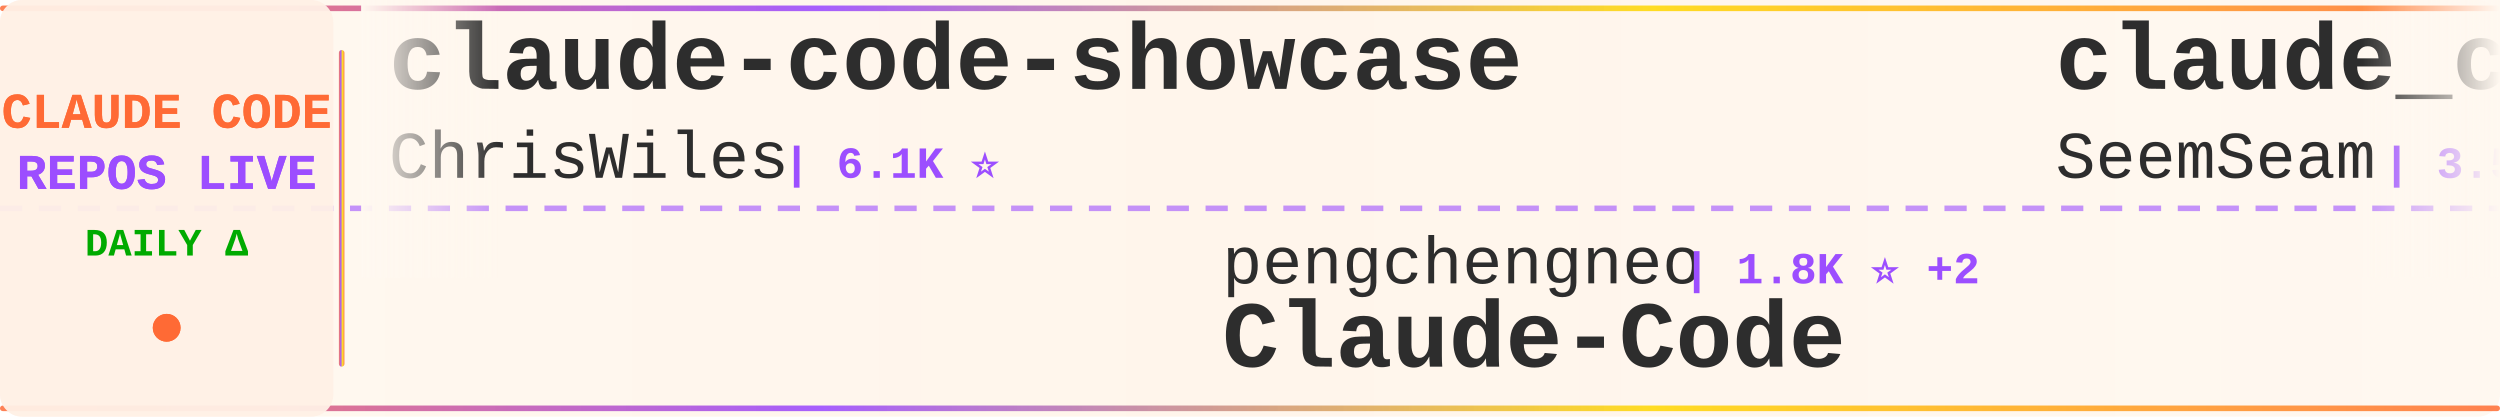
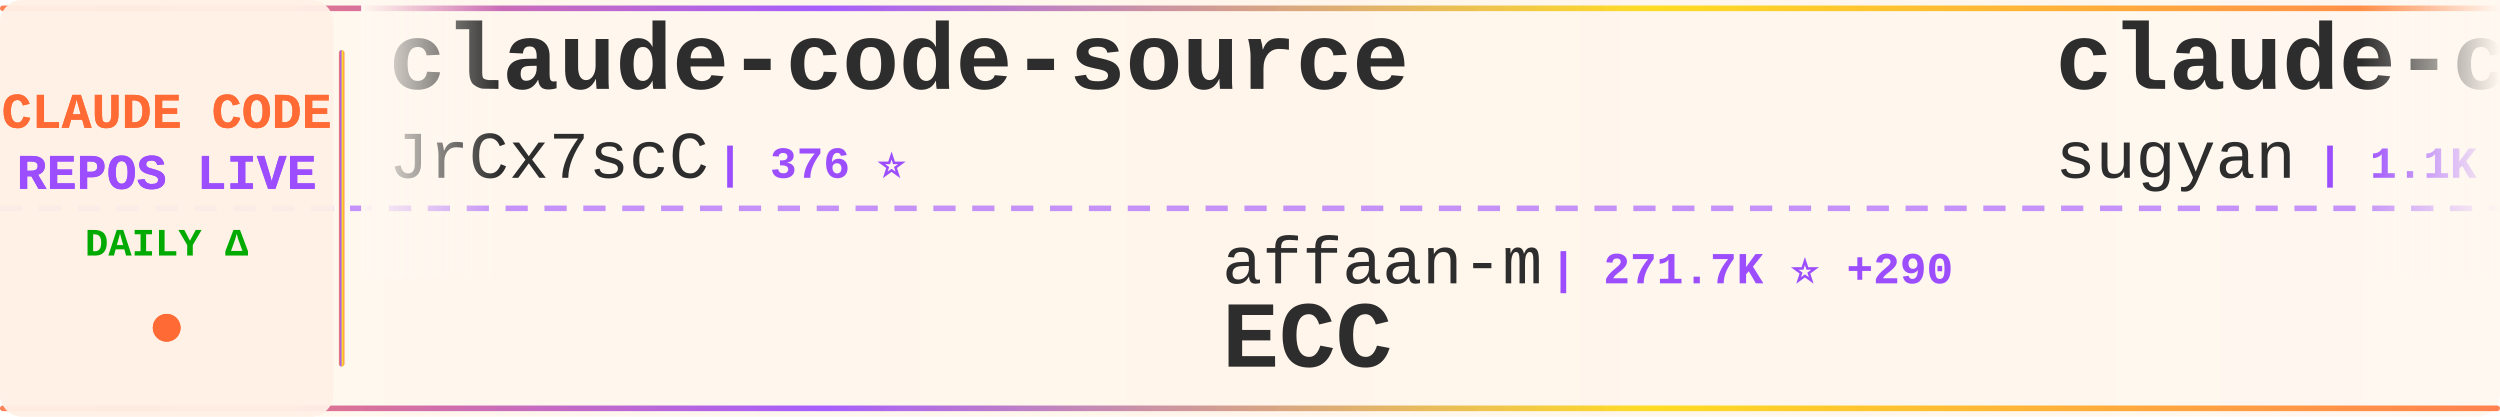
<svg xmlns="http://www.w3.org/2000/svg" width="900" height="150">
  <defs>
    <linearGradient id="tickerBg" x1="0%" y1="0%" x2="100%" y2="0%">
      <stop offset="0%" style="stop-color:#fff8f0;stop-opacity:0.98" />
      <stop offset="50%" style="stop-color:#fff5eb;stop-opacity:1" />
      <stop offset="100%" style="stop-color:#fff8f0;stop-opacity:0.98" />
    </linearGradient>
    <linearGradient id="borderGrad" x1="0%" y1="0%" x2="100%" y2="0%">
      <stop offset="0%" style="stop-color:#FF6B35;stop-opacity:0.85">
        <animate attributeName="stop-opacity" values="0.85;1;0.85" dur="2s" repeatCount="indefinite" />
      </stop>
      <stop offset="33%" style="stop-color:#9C4EFF;stop-opacity:0.9">
        <animate attributeName="stop-opacity" values="0.9;1;0.9" dur="2.2s" repeatCount="indefinite" />
      </stop>
      <stop offset="66%" style="stop-color:#FFD700;stop-opacity:0.85">
        <animate attributeName="stop-opacity" values="0.85;1;0.85" dur="1.8s" repeatCount="indefinite" />
      </stop>
      <stop offset="100%" style="stop-color:#FF6B35;stop-opacity:0.85">
        <animate attributeName="stop-opacity" values="0.85;1;0.85" dur="2s" repeatCount="indefinite" />
      </stop>
    </linearGradient>
    <filter id="textGlow">
      <feGaussianBlur stdDeviation="0.15" result="coloredBlur" />
      <feMerge>
        <feMergeNode in="coloredBlur" />
        <feMergeNode in="SourceGraphic" />
      </feMerge>
    </filter>
    <filter id="metricGlow">
      <feGaussianBlur stdDeviation="0.2" result="coloredBlur" />
      <feMerge>
        <feMergeNode in="coloredBlur" />
        <feMergeNode in="SourceGraphic" />
      </feMerge>
    </filter>
    <linearGradient id="leftFade" x1="0%" y1="0%" x2="100%" y2="0%">
      <stop offset="0%" style="stop-color:#fff8f0;stop-opacity:1" />
      <stop offset="100%" style="stop-color:#fff8f0;stop-opacity:0" />
    </linearGradient>
    <linearGradient id="rightFade" x1="0%" y1="0%" x2="100%" y2="0%">
      <stop offset="0%" style="stop-color:#fff8f0;stop-opacity:0" />
      <stop offset="100%" style="stop-color:#fff8f0;stop-opacity:1" />
    </linearGradient>
  </defs>
  <rect width="900" height="150" fill="url(#tickerBg)" rx="8" />
  <rect x="0" y="2" width="900" height="2" fill="url(#borderGrad)" rx="1" />
  <rect x="0" y="146" width="900" height="2" fill="url(#borderGrad)" rx="1" />
  <line x1="0" y1="75" x2="900" y2="75" stroke="#9C4EFF" stroke-width="2" stroke-dasharray="8 6" opacity="0.6" />
  <rect x="0" y="0" width="120" height="150" fill="#fff0e6" opacity="0.95" rx="8" />
  <text x="60" y="46" font-family="'Courier New', monospace" font-size="18" font-weight="bold" fill="#FF6B35" text-anchor="middle" filter="url(#textGlow)">
    CLAUDE CODE
  </text>
  <text x="60" y="68" font-family="'Courier New', monospace" font-size="18" font-weight="bold" fill="#9C4EFF" text-anchor="middle" filter="url(#textGlow)">
    REPOS LIVE
  </text>
  <text x="60" y="92" font-family="'Courier New', monospace" font-size="14" font-weight="bold" fill="#00aa00" text-anchor="middle">
    DAILY Δ
  </text>
  <circle cx="60" cy="118" r="5" fill="#FF6B35" filter="url(#metricGlow)">
    <animate attributeName="r" values="4;6;4" dur="1.5s" repeatCount="indefinite" />
    <animate attributeName="opacity" values="0.6;1;0.6" dur="1.5s" repeatCount="indefinite" />
  </circle>
  <rect x="122" y="18" width="2" height="114" fill="url(#borderGrad)" rx="1" />
  <clipPath id="tickerClip">
    <rect x="130" y="0" width="770" height="150" />
  </clipPath>
  <g clip-path="url(#tickerClip)">
    <g id="tickerItems">
      <animateTransform attributeName="transform" attributeType="XML" type="translate" from="0 0" to="-3000 0" dur="54s" repeatCount="indefinite" />
      <g transform="translate(0, 0)">
-         <text x="140" y="32" font-family="'Courier New', monospace" font-size="34" font-weight="bold" fill="#2d2d2d">claude-code-showcase</text>
-         <text x="140" y="64" font-family="'Courier New', monospace" font-size="24" font-weight="normal" fill="#2d2d2d" opacity="1.0">ChrisWiles</text>
-         <text x="282" y="64" font-family="'Courier New', monospace" font-size="16" font-weight="bold" fill="#9C4EFF"> | 6.1K ⭐</text>
+         <text x="140" y="32" font-family="'Courier New', monospace" font-size="34" font-weight="bold" fill="#2d2d2d">claude-code-source</text>
+         <text x="140" y="64" font-family="'Courier New', monospace" font-size="24" font-weight="normal" fill="#2d2d2d" opacity="1.0">JrCx7scC</text>
+         <text x="258" y="64" font-family="'Courier New', monospace" font-size="16" font-weight="bold" fill="#9C4EFF"> | 376 ⭐</text>
      </g>
      <g transform="translate(300, 0)">
-         <text x="140" y="102" font-family="'Courier New', monospace" font-size="24" font-weight="normal" fill="#2d2d2d" opacity="1.0">pengchengneo</text>
-         <text x="306" y="102" font-family="'Courier New', monospace" font-size="16" font-weight="bold" fill="#9C4EFF"> | 1.8K ⭐ +2</text>
-         <text x="140" y="132" font-family="'Courier New', monospace" font-size="34" font-weight="bold" fill="#2d2d2d">Claude-Code</text>
+         <text x="140" y="102" font-family="'Courier New', monospace" font-size="24" font-weight="normal" fill="#2d2d2d" opacity="1.0">affaan-m</text>
+         <text x="258" y="102" font-family="'Courier New', monospace" font-size="16" font-weight="bold" fill="#9C4EFF"> | 271.7K ⭐ +290</text>
+         <text x="140" y="132" font-family="'Courier New', monospace" font-size="34" font-weight="bold" fill="#2d2d2d">ECC</text>
      </g>
      <g transform="translate(600, 0)">
-         <text x="140" y="32" font-family="'Courier New', monospace" font-size="34" font-weight="bold" fill="#2d2d2d">claude_codex_bridge</text>
-         <text x="140" y="64" font-family="'Courier New', monospace" font-size="24" font-weight="normal" fill="#2d2d2d" opacity="1.0">SeemSeam</text>
-         <text x="258" y="64" font-family="'Courier New', monospace" font-size="16" font-weight="bold" fill="#9C4EFF"> | 3.5K ⭐</text>
+         <text x="140" y="32" font-family="'Courier New', monospace" font-size="34" font-weight="bold" fill="#2d2d2d">claude-code-webui</text>
+         <text x="140" y="64" font-family="'Courier New', monospace" font-size="24" font-weight="normal" fill="#2d2d2d" opacity="1.0">sugyan</text>
+         <text x="234" y="64" font-family="'Courier New', monospace" font-size="16" font-weight="bold" fill="#9C4EFF"> | 1.1K ⭐</text>
      </g>
      <g transform="translate(900, 0)">
-         <text x="140" y="102" font-family="'Courier New', monospace" font-size="24" font-weight="normal" fill="#2d2d2d" opacity="1.0">OrcaWhisper</text>
-         <text x="294" y="102" font-family="'Courier New', monospace" font-size="16" font-weight="bold" fill="#9C4EFF"> | 102 ⭐</text>
-         <text x="140" y="132" font-family="'Courier New', monospace" font-size="34" font-weight="bold" fill="#2d2d2d">Claude-Code</text>
+         <text x="140" y="102" font-family="'Courier New', monospace" font-size="24" font-weight="normal" fill="#2d2d2d" opacity="1.0">1rgs</text>
+         <text x="210" y="102" font-family="'Courier New', monospace" font-size="16" font-weight="bold" fill="#9C4EFF"> | 3.8K ⭐</text>
+         <text x="140" y="132" font-family="'Courier New', monospace" font-size="34" font-weight="bold" fill="#2d2d2d">claude-code-proxy</text>
      </g>
      <g transform="translate(1200, 0)">
-         <text x="140" y="32" font-family="'Courier New', monospace" font-size="34" font-weight="bold" fill="#2d2d2d">claude-code-security-rev...</text>
-         <text x="140" y="64" font-family="'Courier New', monospace" font-size="24" font-weight="normal" fill="#2d2d2d" opacity="1.0">anthropics</text>
-         <text x="282" y="64" font-family="'Courier New', monospace" font-size="16" font-weight="bold" fill="#9C4EFF"> | 6.3K ⭐</text>
+         <text x="140" y="32" font-family="'Courier New', monospace" font-size="34" font-weight="bold" fill="#2d2d2d">pi-vs-claude-code</text>
+         <text x="140" y="64" font-family="'Courier New', monospace" font-size="24" font-weight="normal" fill="#2d2d2d" opacity="1.0">disler</text>
+         <text x="234" y="64" font-family="'Courier New', monospace" font-size="16" font-weight="bold" fill="#9C4EFF"> | 1.7K ⭐</text>
      </g>
      <g transform="translate(1500, 0)">
-         <text x="140" y="102" font-family="'Courier New', monospace" font-size="24" font-weight="normal" fill="#2d2d2d" opacity="1.0">nicedreamzapp</text>
-         <text x="318" y="102" font-family="'Courier New', monospace" font-size="16" font-weight="bold" fill="#9C4EFF"> | 3.3K ⭐</text>
-         <text x="140" y="132" font-family="'Courier New', monospace" font-size="34" font-weight="bold" fill="#2d2d2d">claude-code-local</text>
+         <text x="140" y="102" font-family="'Courier New', monospace" font-size="24" font-weight="normal" fill="#2d2d2d" opacity="1.0">jqueryscript</text>
+         <text x="306" y="102" font-family="'Courier New', monospace" font-size="16" font-weight="bold" fill="#9C4EFF"> | 523 ⭐</text>
+         <text x="140" y="132" font-family="'Courier New', monospace" font-size="34" font-weight="bold" fill="#2d2d2d">awesome-claude-code</text>
      </g>
      <g transform="translate(1800, 0)">
-         <text x="140" y="32" font-family="'Courier New', monospace" font-size="34" font-weight="bold" fill="#2d2d2d">claude-code-skills</text>
-         <text x="140" y="64" font-family="'Courier New', monospace" font-size="24" font-weight="normal" fill="#2d2d2d" opacity="1.0">daymade</text>
-         <text x="246" y="64" font-family="'Courier New', monospace" font-size="16" font-weight="bold" fill="#9C4EFF"> | 1.4K ⭐</text>
+         <text x="140" y="32" font-family="'Courier New', monospace" font-size="34" font-weight="bold" fill="#2d2d2d">claude-code-templates</text>
+         <text x="140" y="64" font-family="'Courier New', monospace" font-size="24" font-weight="normal" fill="#2d2d2d" opacity="1.0">davila7</text>
+         <text x="246" y="64" font-family="'Courier New', monospace" font-size="16" font-weight="bold" fill="#9C4EFF"> | 32.3K ⭐ +15</text>
      </g>
      <g transform="translate(2100, 0)">
-         <text x="140" y="102" font-family="'Courier New', monospace" font-size="24" font-weight="normal" fill="#2d2d2d" opacity="1.0">zebbern</text>
-         <text x="246" y="102" font-family="'Courier New', monospace" font-size="16" font-weight="bold" fill="#9C4EFF"> | 4.6K ⭐</text>
-         <text x="140" y="132" font-family="'Courier New', monospace" font-size="34" font-weight="bold" fill="#2d2d2d">claude-code-guide</text>
+         <text x="140" y="102" font-family="'Courier New', monospace" font-size="24" font-weight="normal" fill="#2d2d2d" opacity="1.0">Windy3f3f3f3f</text>
+         <text x="318" y="102" font-family="'Courier New', monospace" font-size="16" font-weight="bold" fill="#9C4EFF"> | 2.7K ⭐ +1</text>
+         <text x="140" y="132" font-family="'Courier New', monospace" font-size="34" font-weight="bold" fill="#2d2d2d">claude-code-from-scratch</text>
      </g>
      <g transform="translate(2400, 0)">
-         <text x="140" y="32" font-family="'Courier New', monospace" font-size="34" font-weight="bold" fill="#2d2d2d">claude-code-proxy</text>
-         <text x="140" y="64" font-family="'Courier New', monospace" font-size="24" font-weight="normal" fill="#2d2d2d" opacity="1.0">1rgs</text>
-         <text x="210" y="64" font-family="'Courier New', monospace" font-size="16" font-weight="bold" fill="#9C4EFF"> | 3.8K ⭐</text>
+         <text x="140" y="32" font-family="'Courier New', monospace" font-size="34" font-weight="bold" fill="#2d2d2d">claude-code-prompts</text>
+         <text x="140" y="64" font-family="'Courier New', monospace" font-size="24" font-weight="normal" fill="#2d2d2d" opacity="1.0">repowise-dev</text>
+         <text x="306" y="64" font-family="'Courier New', monospace" font-size="16" font-weight="bold" fill="#9C4EFF"> | 1.2K ⭐ +1</text>
      </g>
      <g transform="translate(2700, 0)">
-         <text x="140" y="102" font-family="'Courier New', monospace" font-size="24" font-weight="normal" fill="#2d2d2d" opacity="1.0">davila7</text>
-         <text x="246" y="102" font-family="'Courier New', monospace" font-size="16" font-weight="bold" fill="#9C4EFF"> | 32.3K ⭐ +16</text>
-         <text x="140" y="132" font-family="'Courier New', monospace" font-size="34" font-weight="bold" fill="#2d2d2d">claude-code-templates</text>
+         <text x="140" y="102" font-family="'Courier New', monospace" font-size="24" font-weight="normal" fill="#2d2d2d" opacity="1.0">darcyegb</text>
+         <text x="258" y="102" font-family="'Courier New', monospace" font-size="16" font-weight="bold" fill="#9C4EFF"> | 771 ⭐</text>
+         <text x="140" y="132" font-family="'Courier New', monospace" font-size="34" font-weight="bold" fill="#2d2d2d">ClaudeCodeAgents</text>
      </g>
      <g transform="translate(3000, 0)">
-         <text x="140" y="32" font-family="'Courier New', monospace" font-size="34" font-weight="bold" fill="#2d2d2d">claude-code-showcase</text>
-         <text x="140" y="64" font-family="'Courier New', monospace" font-size="24" font-weight="normal" fill="#2d2d2d" opacity="1.0">ChrisWiles</text>
-         <text x="282" y="64" font-family="'Courier New', monospace" font-size="16" font-weight="bold" fill="#9C4EFF"> | 6.1K ⭐</text>
+         <text x="140" y="32" font-family="'Courier New', monospace" font-size="34" font-weight="bold" fill="#2d2d2d">claude-code-source</text>
+         <text x="140" y="64" font-family="'Courier New', monospace" font-size="24" font-weight="normal" fill="#2d2d2d" opacity="1.0">JrCx7scC</text>
+         <text x="258" y="64" font-family="'Courier New', monospace" font-size="16" font-weight="bold" fill="#9C4EFF"> | 376 ⭐</text>
      </g>
      <g transform="translate(3300, 0)">
-         <text x="140" y="102" font-family="'Courier New', monospace" font-size="24" font-weight="normal" fill="#2d2d2d" opacity="1.0">pengchengneo</text>
-         <text x="306" y="102" font-family="'Courier New', monospace" font-size="16" font-weight="bold" fill="#9C4EFF"> | 1.8K ⭐ +2</text>
-         <text x="140" y="132" font-family="'Courier New', monospace" font-size="34" font-weight="bold" fill="#2d2d2d">Claude-Code</text>
+         <text x="140" y="102" font-family="'Courier New', monospace" font-size="24" font-weight="normal" fill="#2d2d2d" opacity="1.0">affaan-m</text>
+         <text x="258" y="102" font-family="'Courier New', monospace" font-size="16" font-weight="bold" fill="#9C4EFF"> | 271.7K ⭐ +290</text>
+         <text x="140" y="132" font-family="'Courier New', monospace" font-size="34" font-weight="bold" fill="#2d2d2d">ECC</text>
      </g>
      <g transform="translate(3600, 0)">
-         <text x="140" y="32" font-family="'Courier New', monospace" font-size="34" font-weight="bold" fill="#2d2d2d">claude_codex_bridge</text>
-         <text x="140" y="64" font-family="'Courier New', monospace" font-size="24" font-weight="normal" fill="#2d2d2d" opacity="1.0">SeemSeam</text>
-         <text x="258" y="64" font-family="'Courier New', monospace" font-size="16" font-weight="bold" fill="#9C4EFF"> | 3.5K ⭐</text>
+         <text x="140" y="32" font-family="'Courier New', monospace" font-size="34" font-weight="bold" fill="#2d2d2d">claude-code-webui</text>
+         <text x="140" y="64" font-family="'Courier New', monospace" font-size="24" font-weight="normal" fill="#2d2d2d" opacity="1.0">sugyan</text>
+         <text x="234" y="64" font-family="'Courier New', monospace" font-size="16" font-weight="bold" fill="#9C4EFF"> | 1.1K ⭐</text>
      </g>
      <g transform="translate(3900, 0)">
-         <text x="140" y="102" font-family="'Courier New', monospace" font-size="24" font-weight="normal" fill="#2d2d2d" opacity="1.0">OrcaWhisper</text>
-         <text x="294" y="102" font-family="'Courier New', monospace" font-size="16" font-weight="bold" fill="#9C4EFF"> | 102 ⭐</text>
-         <text x="140" y="132" font-family="'Courier New', monospace" font-size="34" font-weight="bold" fill="#2d2d2d">Claude-Code</text>
+         <text x="140" y="102" font-family="'Courier New', monospace" font-size="24" font-weight="normal" fill="#2d2d2d" opacity="1.0">1rgs</text>
+         <text x="210" y="102" font-family="'Courier New', monospace" font-size="16" font-weight="bold" fill="#9C4EFF"> | 3.8K ⭐</text>
+         <text x="140" y="132" font-family="'Courier New', monospace" font-size="34" font-weight="bold" fill="#2d2d2d">claude-code-proxy</text>
      </g>
    </g>
  </g>
  <rect x="130" y="0" width="50" height="100" fill="url(#leftFade)" />
  <rect x="850" y="0" width="50" height="100" fill="url(#rightFade)" />
</svg>
